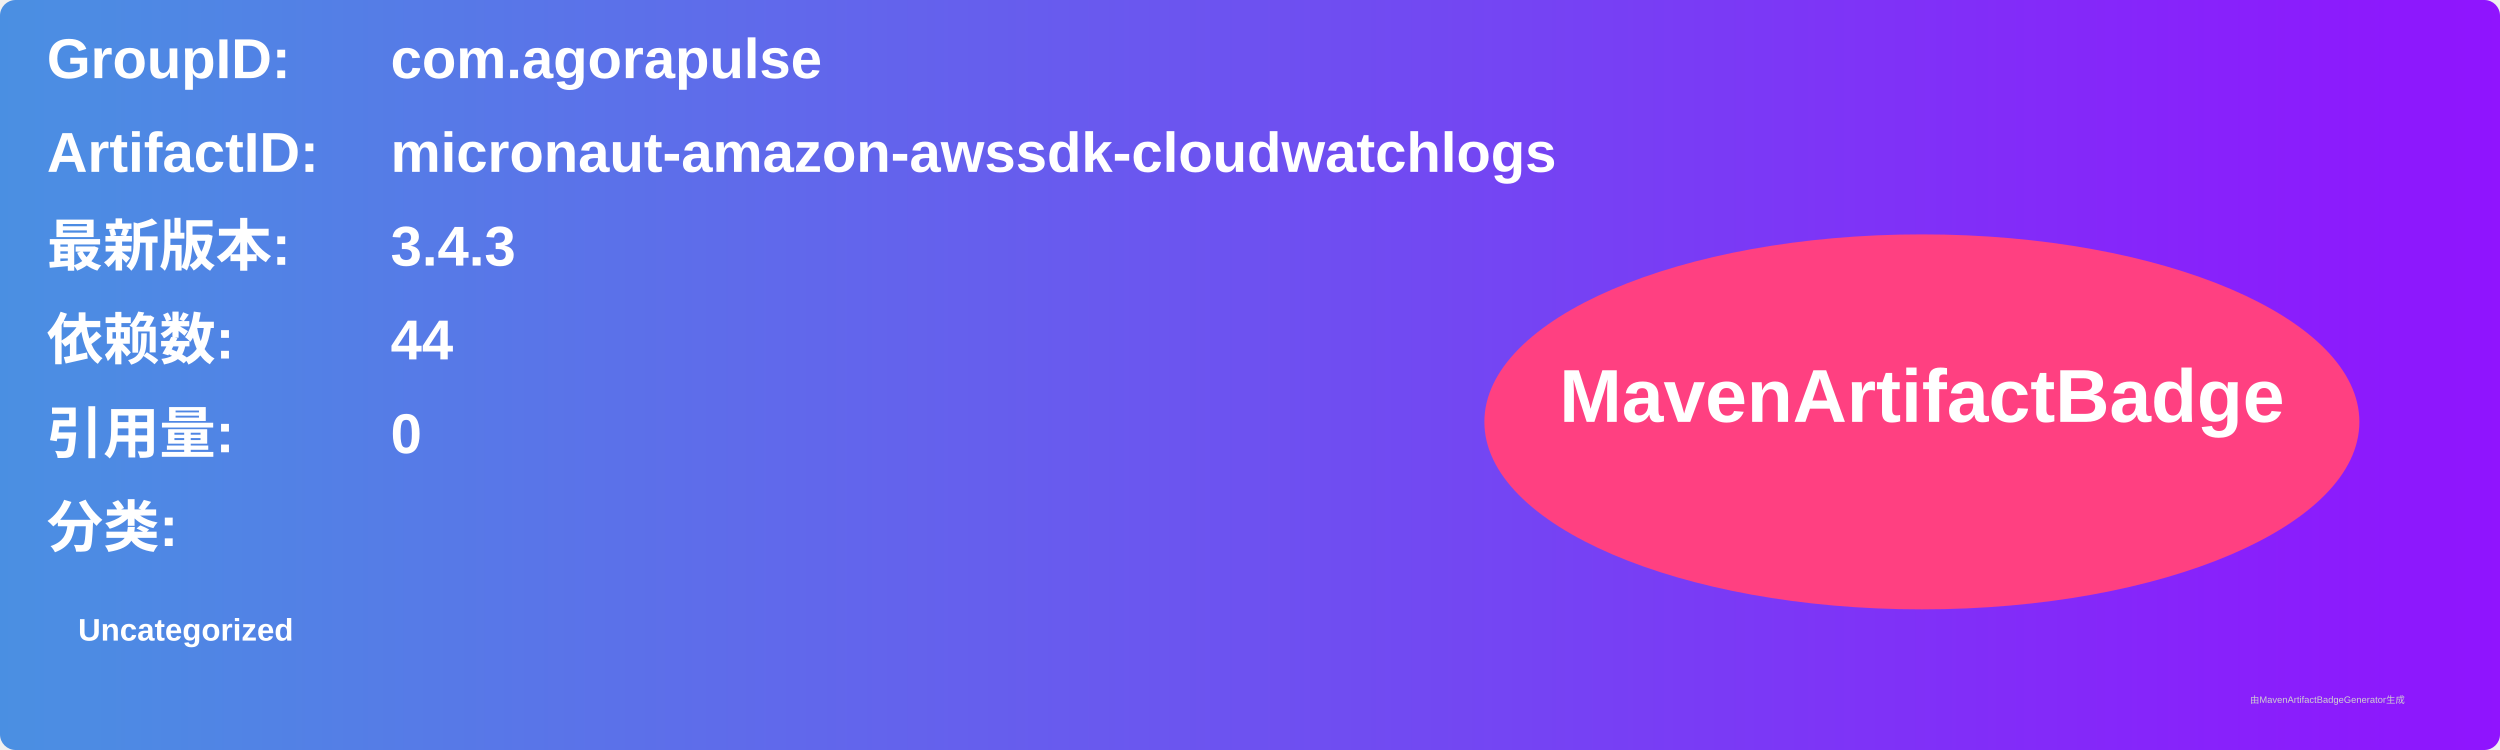
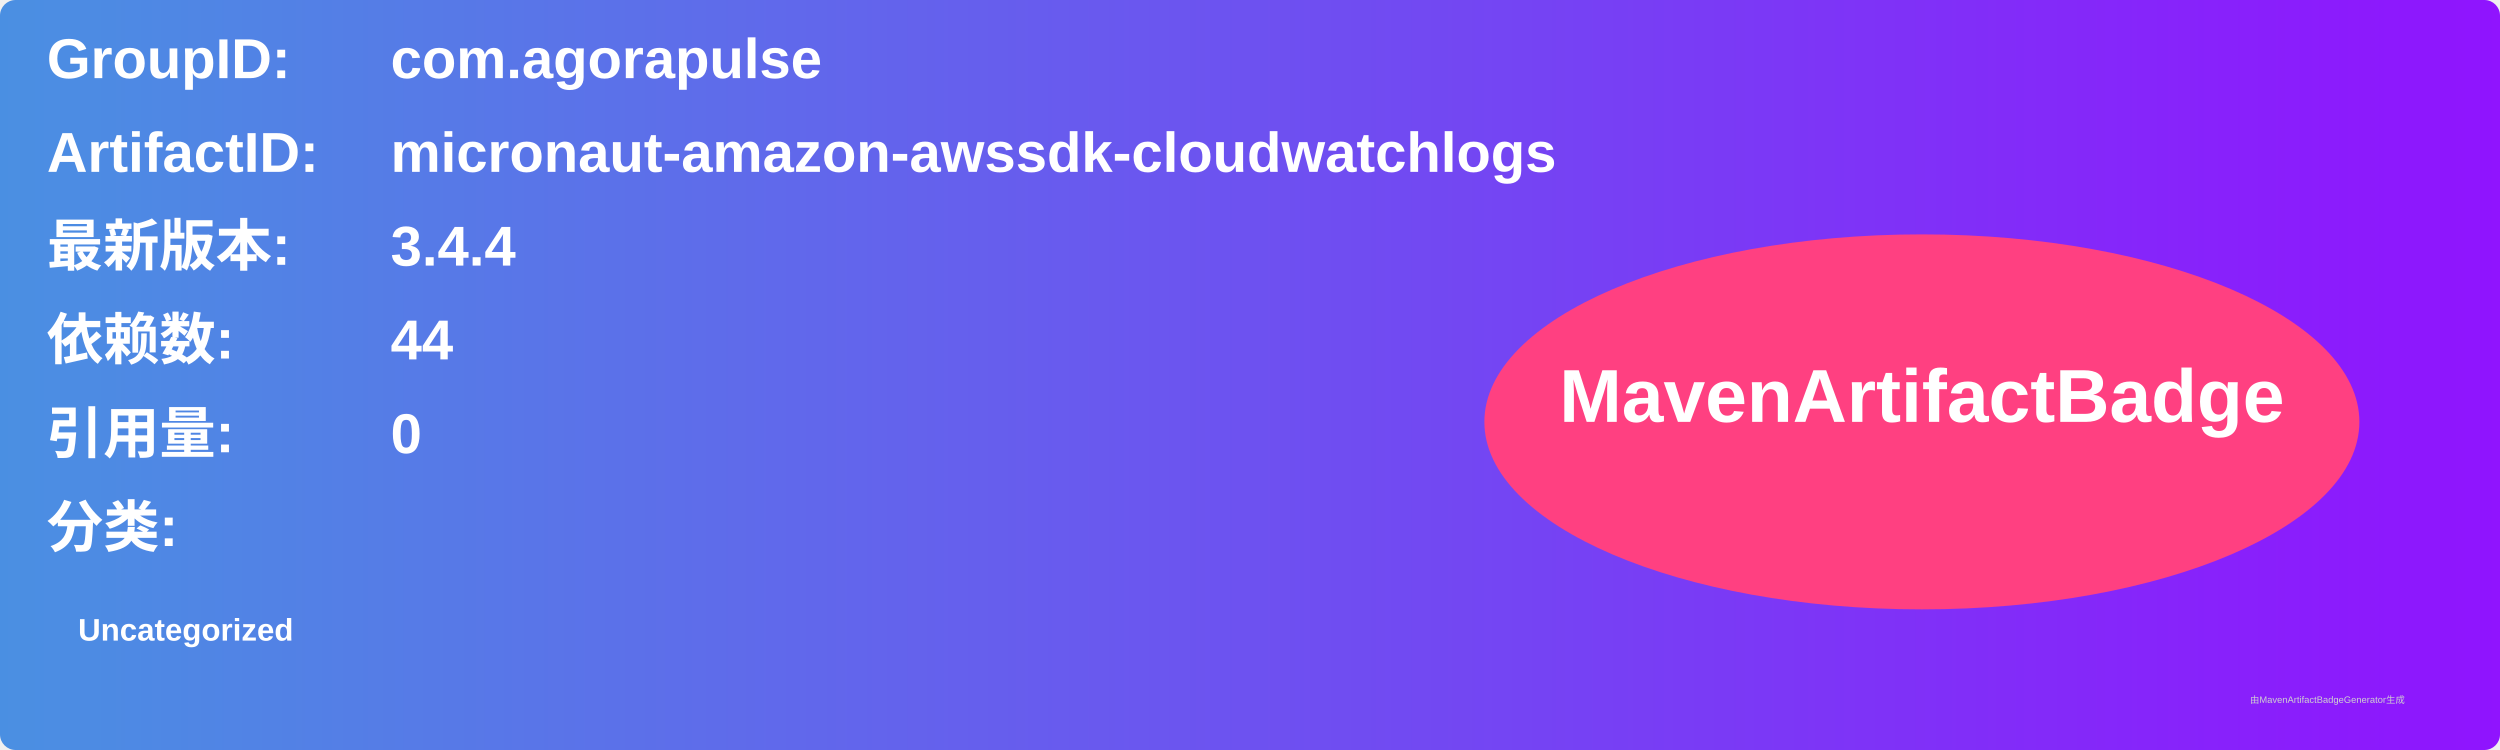
<svg xmlns="http://www.w3.org/2000/svg" width="800" height="240" viewBox="0 0 800 240">
  <linearGradient id="grad" x1="0%" y1="0%" x2="100%" y2="0%">
    <stop offset="0%" stop-color="#4a90e2" />
    <stop offset="100%" stop-color="#9013fe" />
  </linearGradient>
  <rect width="100%" height="100%" rx="5" ry="5" fill="url(#grad)" />
  <g transform="translate(15, 15)">
    <text x="0" y="10" font-family="Arial" font-size="18" fill="white" font-weight="bold" width="260">GroupID:</text>
    <text x="110" y="10" font-family="Arial" font-size="18" fill="white" font-weight="bold" width="460">com.agorapulse</text>
    <text x="0" y="40" font-family="Arial" font-size="18" fill="white" font-weight="bold" width="260">ArtifactID:</text>
    <text x="110" y="40" font-family="Arial" font-size="18" fill="white" font-weight="bold" width="460">micronaut-amazon-awssdk-cloudwatchlogs</text>
    <text x="0" y="70" font-family="Arial" font-size="18" fill="white" font-weight="bold">最新版本:</text>
    <text x="110" y="70" font-family="Arial" font-size="18" fill="white" font-weight="bold">
-       <tspan font-weight="bold">3.4.3</tspan>
+       <tspan font-weight="bold">3.4.4</tspan>
    </text>
    <text x="0" y="100" font-family="Arial" font-size="18" fill="white" font-weight="bold">依赖数: </text>
    <text x="110" y="100" font-family="Arial" font-size="18" fill="white">
      <tspan font-weight="bold">44</tspan>
    </text>
    <text x="0" y="130" font-family="Arial" font-size="18" fill="white" font-weight="bold">引用量: </text>
    <text x="110" y="130" font-family="Arial" font-size="18" fill="white">
      <tspan font-weight="bold">0</tspan>
    </text>
    <text x="0" y="160" font-family="Arial" font-size="18" fill="white" font-weight="bold">分类:</text>
    <text x="10" y="190" font-family="Arial" font-size="10" fill="white">
      <tspan font-weight="bold">Uncategorized</tspan>
    </text>
    <ellipse cx="600" cy="120" rx="140" ry="60" fill="#ff4081" />
    <text x="600" y="120" text-anchor="middle" font-family="Arial" font-size="24" fill="white" font-weight="bold">MavenArtifactBadge</text>
  </g>
  <text x="720" y="225" font-family="Arial" font-size="3" fill="#d0d0d0">由MavenArtifactBadgeGenerator生成</text>
</svg>
